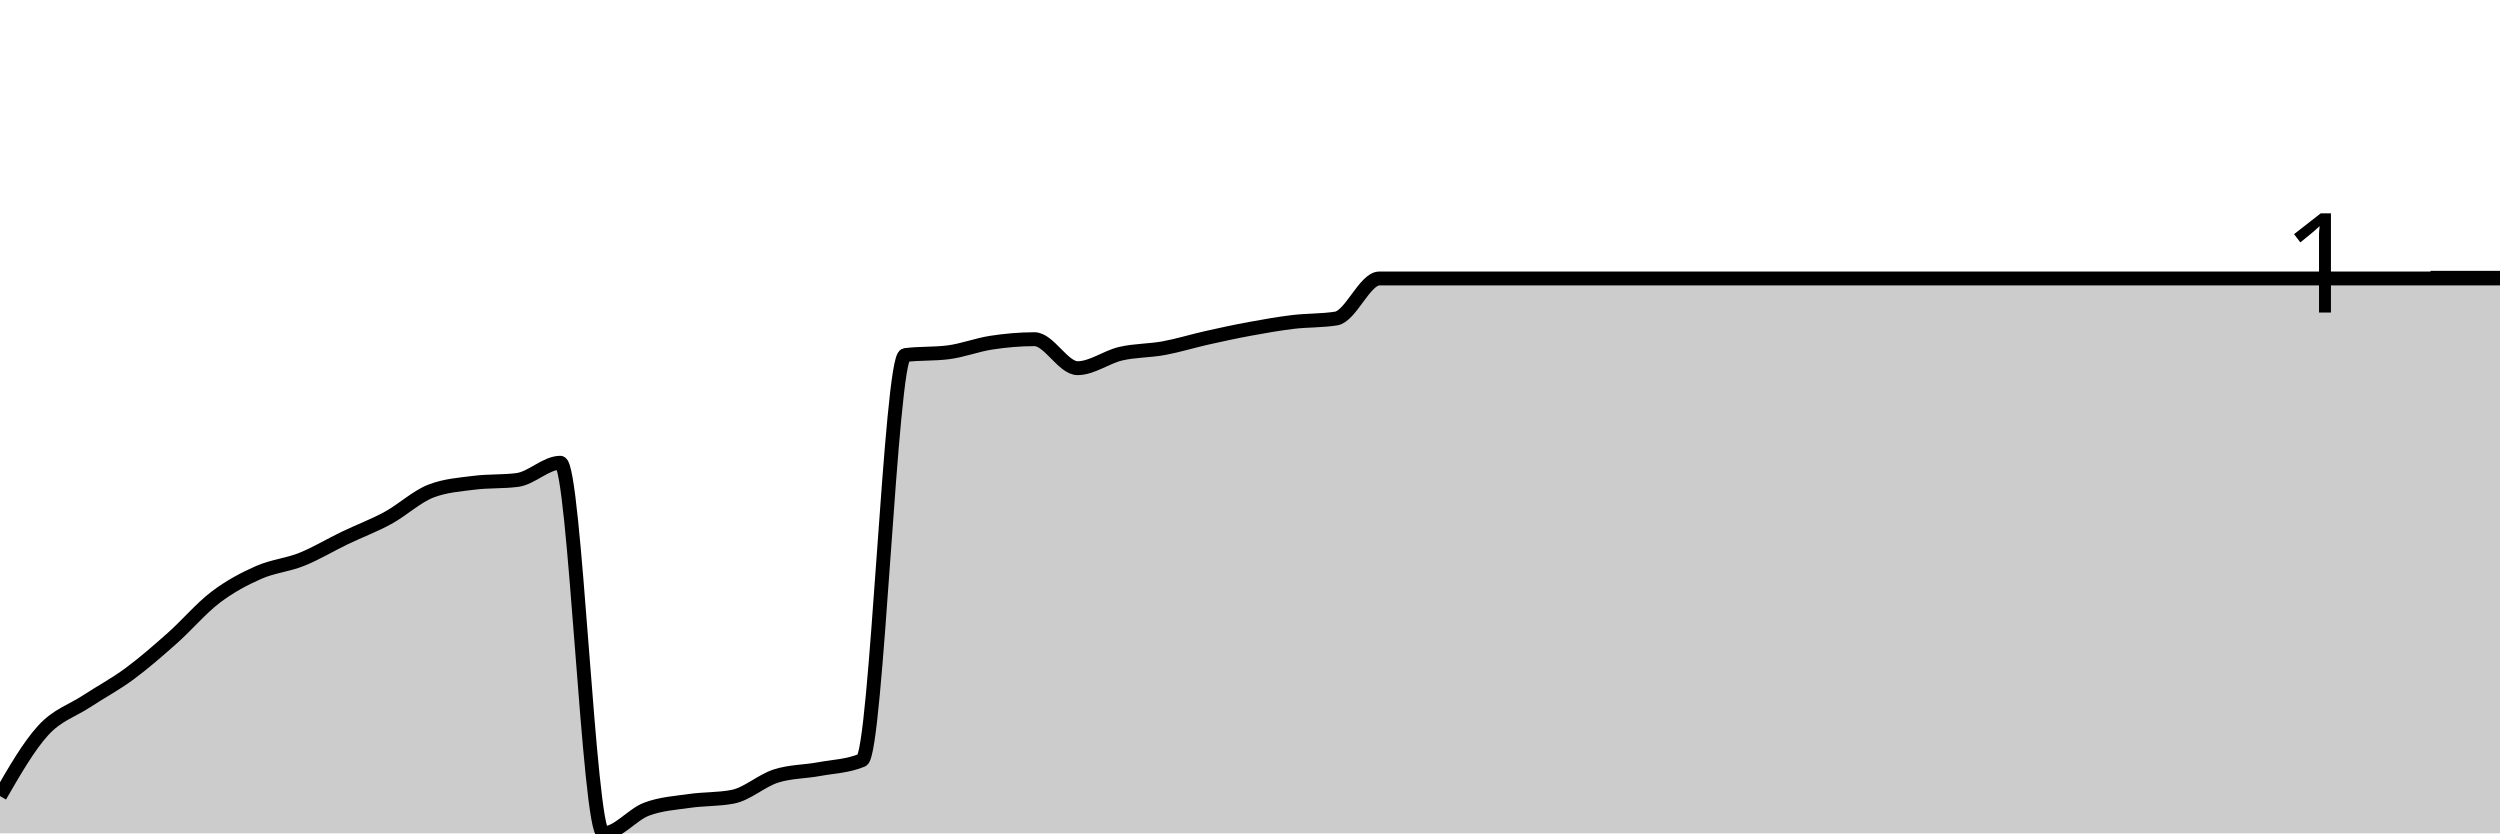
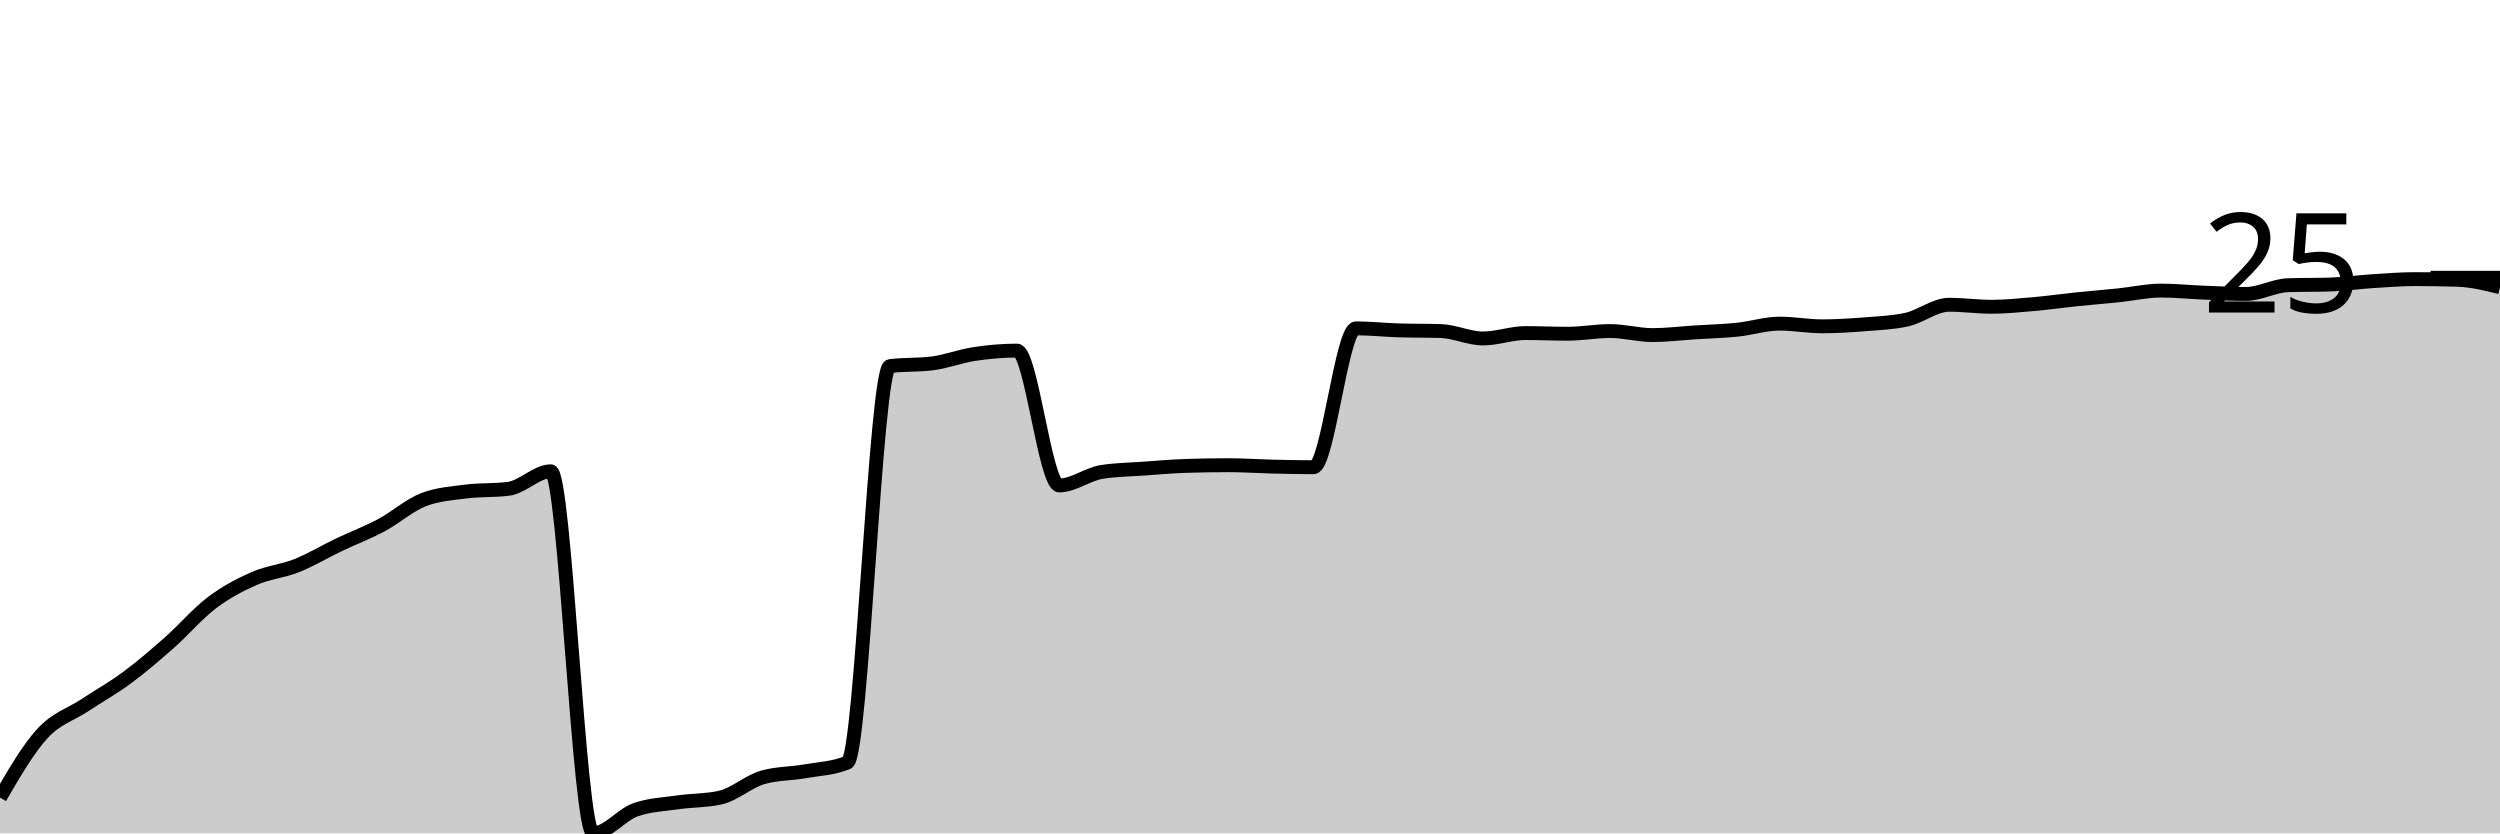
<svg xmlns="http://www.w3.org/2000/svg" viewBox="0 0 180 60">
  <g transform="translate(0,20)">
-     <path class="area" fill="rgba(0, 0, 0, 0.2)" d="M0,37.317C1.034,35.524,2.069,33.731,3.103,32.596C4.138,31.462,5.172,31.188,6.207,30.509C7.241,29.83,8.276,29.284,9.31,28.522C10.345,27.76,11.379,26.857,12.414,25.938C13.448,25.019,14.483,23.793,15.517,23.006C16.552,22.219,17.586,21.673,18.621,21.217C19.655,20.762,20.69,20.687,21.724,20.273C22.759,19.859,23.793,19.23,24.828,18.733C25.862,18.236,26.897,17.855,27.931,17.292C28.966,16.729,30,15.752,31.034,15.354C32.069,14.957,33.103,14.89,34.138,14.758C35.172,14.625,36.207,14.692,37.241,14.559C38.276,14.427,39.31,13.317,40.345,13.317C41.379,13.317,42.414,40,43.448,40C44.483,40,45.517,38.65,46.552,38.261C47.586,37.872,48.621,37.814,49.655,37.665C50.69,37.516,51.724,37.565,52.759,37.366C53.793,37.168,54.828,36.207,55.862,35.876C56.897,35.545,57.931,35.569,58.966,35.379C60,35.188,61.034,35.164,62.069,34.733C63.103,34.302,64.138,5.698,65.172,5.565C66.207,5.433,67.241,5.499,68.276,5.366C69.31,5.234,70.345,4.828,71.379,4.671C72.414,4.513,73.448,4.422,74.483,4.422C75.517,4.422,76.552,6.509,77.586,6.509C78.621,6.509,79.655,5.706,80.69,5.466C81.724,5.226,82.759,5.259,83.793,5.068C84.828,4.878,85.862,4.555,86.897,4.323C87.931,4.091,88.966,3.867,90,3.677C91.034,3.487,92.069,3.304,93.103,3.18C94.138,3.056,95.172,3.097,96.207,2.932C97.241,2.766,98.276,0.05,99.31,0.05C100.345,0.05,101.379,0.05,102.414,0.05C103.448,0.05,104.483,0.05,105.517,0.05C106.552,0.05,107.586,0.05,108.621,0.05C109.655,0.05,110.69,0.05,111.724,0.05C112.759,0.05,113.793,0.05,114.828,0.05C115.862,0.05,116.897,0.05,117.931,0.05C118.966,0.05,120,0.05,121.034,0.05C122.069,0.05,123.103,0.05,124.138,0.05C125.172,0.05,126.207,0.05,127.241,0.05C128.276,0.05,129.31,0.05,130.345,0.05C131.379,0.05,132.414,0.05,133.448,0.05C134.483,0.05,135.517,0.05,136.552,0.05C137.586,0.05,138.621,0.05,139.655,0.05C140.69,0.05,141.724,0.05,142.759,0.05C143.793,0.05,144.828,0.05,145.862,0.05C146.897,0.05,147.931,0.05,148.966,0.05C150,0.05,151.034,0.05,152.069,0.05C153.103,0.05,154.138,0.05,155.172,0.05C156.207,0.05,157.241,0.05,158.276,0.05C159.31,0.05,160.345,0.05,161.379,0.05C162.414,0.05,163.448,0.05,164.483,0.05C165.517,0.05,166.552,0.05,167.586,0.05C168.621,0.05,169.655,0.05,170.69,0.05C171.724,0.05,172.759,0.05,173.793,0.05C174.828,0.05,175.862,0.05,176.897,0.05C177.931,0.05,178.966,0.05,180,0.05L180,40C178.966,40,177.931,40,176.897,40C175.862,40,174.828,40,173.793,40C172.759,40,171.724,40,170.69,40C169.655,40,168.621,40,167.586,40C166.552,40,165.517,40,164.483,40C163.448,40,162.414,40,161.379,40C160.345,40,159.31,40,158.276,40C157.241,40,156.207,40,155.172,40C154.138,40,153.103,40,152.069,40C151.034,40,150,40,148.966,40C147.931,40,146.897,40,145.862,40C144.828,40,143.793,40,142.759,40C141.724,40,140.69,40,139.655,40C138.621,40,137.586,40,136.552,40C135.517,40,134.483,40,133.448,40C132.414,40,131.379,40,130.345,40C129.31,40,128.276,40,127.241,40C126.207,40,125.172,40,124.138,40C123.103,40,122.069,40,121.034,40C120,40,118.966,40,117.931,40C116.897,40,115.862,40,114.828,40C113.793,40,112.759,40,111.724,40C110.69,40,109.655,40,108.621,40C107.586,40,106.552,40,105.517,40C104.483,40,103.448,40,102.414,40C101.379,40,100.345,40,99.31,40C98.276,40,97.241,40,96.207,40C95.172,40,94.138,40,93.103,40C92.069,40,91.034,40,90,40C88.966,40,87.931,40,86.897,40C85.862,40,84.828,40,83.793,40C82.759,40,81.724,40,80.69,40C79.655,40,78.621,40,77.586,40C76.552,40,75.517,40,74.483,40C73.448,40,72.414,40,71.379,40C70.345,40,69.31,40,68.276,40C67.241,40,66.207,40,65.172,40C64.138,40,63.103,40,62.069,40C61.034,40,60,40,58.966,40C57.931,40,56.897,40,55.862,40C54.828,40,53.793,40,52.759,40C51.724,40,50.69,40,49.655,40C48.621,40,47.586,40,46.552,40C45.517,40,44.483,40,43.448,40C42.414,40,41.379,40,40.345,40C39.31,40,38.276,40,37.241,40C36.207,40,35.172,40,34.138,40C33.103,40,32.069,40,31.034,40C30,40,28.966,40,27.931,40C26.897,40,25.862,40,24.828,40C23.793,40,22.759,40,21.724,40C20.69,40,19.655,40,18.621,40C17.586,40,16.552,40,15.517,40C14.483,40,13.448,40,12.414,40C11.379,40,10.345,40,9.31,40C8.276,40,7.241,40,6.207,40C5.172,40,4.138,40,3.103,40C2.069,40,1.034,40,0,40Z" />
-     <path class="line" stroke="black" fill="none" d="M0,37.317C1.034,35.524,2.069,33.731,3.103,32.596C4.138,31.462,5.172,31.188,6.207,30.509C7.241,29.83,8.276,29.284,9.31,28.522C10.345,27.76,11.379,26.857,12.414,25.938C13.448,25.019,14.483,23.793,15.517,23.006C16.552,22.219,17.586,21.673,18.621,21.217C19.655,20.762,20.69,20.687,21.724,20.273C22.759,19.859,23.793,19.23,24.828,18.733C25.862,18.236,26.897,17.855,27.931,17.292C28.966,16.729,30,15.752,31.034,15.354C32.069,14.957,33.103,14.89,34.138,14.758C35.172,14.625,36.207,14.692,37.241,14.559C38.276,14.427,39.31,13.317,40.345,13.317C41.379,13.317,42.414,40,43.448,40C44.483,40,45.517,38.65,46.552,38.261C47.586,37.872,48.621,37.814,49.655,37.665C50.69,37.516,51.724,37.565,52.759,37.366C53.793,37.168,54.828,36.207,55.862,35.876C56.897,35.545,57.931,35.569,58.966,35.379C60,35.188,61.034,35.164,62.069,34.733C63.103,34.302,64.138,5.698,65.172,5.565C66.207,5.433,67.241,5.499,68.276,5.366C69.31,5.234,70.345,4.828,71.379,4.671C72.414,4.513,73.448,4.422,74.483,4.422C75.517,4.422,76.552,6.509,77.586,6.509C78.621,6.509,79.655,5.706,80.69,5.466C81.724,5.226,82.759,5.259,83.793,5.068C84.828,4.878,85.862,4.555,86.897,4.323C87.931,4.091,88.966,3.867,90,3.677C91.034,3.487,92.069,3.304,93.103,3.18C94.138,3.056,95.172,3.097,96.207,2.932C97.241,2.766,98.276,0.05,99.31,0.05C100.345,0.05,101.379,0.05,102.414,0.05C103.448,0.05,104.483,0.05,105.517,0.05C106.552,0.05,107.586,0.05,108.621,0.05C109.655,0.05,110.69,0.05,111.724,0.05C112.759,0.05,113.793,0.05,114.828,0.05C115.862,0.05,116.897,0.05,117.931,0.05C118.966,0.05,120,0.05,121.034,0.05C122.069,0.05,123.103,0.05,124.138,0.05C125.172,0.05,126.207,0.05,127.241,0.05C128.276,0.05,129.31,0.05,130.345,0.05C131.379,0.05,132.414,0.05,133.448,0.05C134.483,0.05,135.517,0.05,136.552,0.05C137.586,0.05,138.621,0.05,139.655,0.05C140.69,0.05,141.724,0.05,142.759,0.05C143.793,0.05,144.828,0.05,145.862,0.05C146.897,0.05,147.931,0.05,148.966,0.05C150,0.05,151.034,0.05,152.069,0.05C153.103,0.05,154.138,0.05,155.172,0.05C156.207,0.05,157.241,0.05,158.276,0.05C159.31,0.05,160.345,0.05,161.379,0.05C162.414,0.05,163.448,0.05,164.483,0.05C165.517,0.05,166.552,0.05,167.586,0.05C168.621,0.05,169.655,0.05,170.69,0.05C171.724,0.05,172.759,0.05,173.793,0.05C174.828,0.05,175.862,0.05,176.897,0.05C177.931,0.05,178.966,0.05,180,0.05" />
+     <path class="area" fill="rgba(0, 0, 0, 0.2)" d="M0,37.427C1.017,35.676,2.034,33.924,3.051,32.816C4.068,31.707,5.085,31.448,6.102,30.777C7.119,30.105,8.136,29.539,9.153,28.786C10.169,28.034,11.186,27.16,12.203,26.262C13.22,25.364,14.237,24.167,15.254,23.398C16.271,22.629,17.288,22.095,18.305,21.65C19.322,21.206,20.339,21.133,21.356,20.728C22.373,20.324,23.39,19.709,24.407,19.223C25.424,18.738,26.441,18.358,27.458,17.816C28.475,17.273,29.492,16.359,30.508,15.971C31.525,15.583,32.542,15.518,33.559,15.388C34.576,15.259,35.593,15.324,36.61,15.194C37.627,15.065,38.644,13.932,39.661,13.932C40.678,13.932,41.695,40,42.712,40C43.729,40,44.746,38.657,45.763,38.301C46.78,37.945,47.797,37.913,48.814,37.767C49.831,37.621,50.847,37.654,51.864,37.427C52.881,37.201,53.898,36.262,54.915,35.971C55.932,35.68,56.949,35.712,57.966,35.534C58.983,35.356,60,35.324,61.017,34.903C62.034,34.482,63.051,6.489,64.068,6.359C65.085,6.23,66.102,6.294,67.119,6.165C68.136,6.036,69.153,5.639,70.169,5.485C71.186,5.332,72.203,5.243,73.22,5.243C74.237,5.243,75.254,14.951,76.271,14.951C77.288,14.951,78.305,14.142,79.322,13.981C80.339,13.819,81.356,13.811,82.373,13.738C83.39,13.665,84.407,13.576,85.424,13.544C86.441,13.511,87.458,13.495,88.475,13.495C89.492,13.495,90.508,13.568,91.525,13.592C92.542,13.617,93.559,13.641,94.576,13.641C95.593,13.641,96.61,3.641,97.627,3.641C98.644,3.641,99.661,3.754,100.678,3.786C101.695,3.819,102.712,3.803,103.729,3.835C104.746,3.867,105.763,4.369,106.78,4.369C107.797,4.369,108.814,3.981,109.831,3.981C110.847,3.981,111.864,4.029,112.881,4.029C113.898,4.029,114.915,3.835,115.932,3.835C116.949,3.835,117.966,4.126,118.983,4.126C120,4.126,121.017,3.997,122.034,3.932C123.051,3.867,124.068,3.843,125.085,3.738C126.102,3.633,127.119,3.301,128.136,3.301C129.153,3.301,130.169,3.495,131.186,3.495C132.203,3.495,133.22,3.43,134.237,3.35C135.254,3.269,136.271,3.236,137.288,3.01C138.305,2.783,139.322,1.942,140.339,1.942C141.356,1.942,142.373,2.087,143.39,2.087C144.407,2.087,145.424,1.982,146.441,1.893C147.458,1.804,148.475,1.659,149.492,1.553C150.508,1.448,151.525,1.367,152.542,1.262C153.559,1.157,154.576,0.922,155.593,0.922C156.61,0.922,157.627,1.028,158.644,1.068C159.661,1.108,160.678,1.165,161.695,1.165C162.712,1.165,163.729,0.566,164.746,0.534C165.763,0.502,166.78,0.518,167.797,0.485C168.814,0.453,169.831,0.307,170.847,0.243C171.864,0.178,172.881,0.097,173.898,0.097C174.915,0.097,175.932,0.113,176.949,0.146C177.966,0.178,178.983,0.429,180,0.68L180,40C178.983,40,177.966,40,176.949,40C175.932,40,174.915,40,173.898,40C172.881,40,171.864,40,170.847,40C169.831,40,168.814,40,167.797,40C166.78,40,165.763,40,164.746,40C163.729,40,162.712,40,161.695,40C160.678,40,159.661,40,158.644,40C157.627,40,156.61,40,155.593,40C154.576,40,153.559,40,152.542,40C151.525,40,150.508,40,149.492,40C148.475,40,147.458,40,146.441,40C145.424,40,144.407,40,143.39,40C142.373,40,141.356,40,140.339,40C139.322,40,138.305,40,137.288,40C136.271,40,135.254,40,134.237,40C133.22,40,132.203,40,131.186,40C130.169,40,129.153,40,128.136,40C127.119,40,126.102,40,125.085,40C124.068,40,123.051,40,122.034,40C121.017,40,120,40,118.983,40C117.966,40,116.949,40,115.932,40C114.915,40,113.898,40,112.881,40C111.864,40,110.847,40,109.831,40C108.814,40,107.797,40,106.78,40C105.763,40,104.746,40,103.729,40C102.712,40,101.695,40,100.678,40C99.661,40,98.644,40,97.627,40C96.61,40,95.593,40,94.576,40C93.559,40,92.542,40,91.525,40C90.508,40,89.492,40,88.475,40C87.458,40,86.441,40,85.424,40C84.407,40,83.39,40,82.373,40C81.356,40,80.339,40,79.322,40C78.305,40,77.288,40,76.271,40C75.254,40,74.237,40,73.22,40C72.203,40,71.186,40,70.169,40C69.153,40,68.136,40,67.119,40C66.102,40,65.085,40,64.068,40C63.051,40,62.034,40,61.017,40C60,40,58.983,40,57.966,40C56.949,40,55.932,40,54.915,40C53.898,40,52.881,40,51.864,40C50.847,40,49.831,40,48.814,40C47.797,40,46.78,40,45.763,40C44.746,40,43.729,40,42.712,40C41.695,40,40.678,40,39.661,40C38.644,40,37.627,40,36.61,40C35.593,40,34.576,40,33.559,40C32.542,40,31.525,40,30.508,40C29.492,40,28.475,40,27.458,40C26.441,40,25.424,40,24.407,40C23.39,40,22.373,40,21.356,40C20.339,40,19.322,40,18.305,40C17.288,40,16.271,40,15.254,40C14.237,40,13.22,40,12.203,40C11.186,40,10.169,40,9.153,40C8.136,40,7.119,40,6.102,40C5.085,40,4.068,40,3.051,40C2.034,40,1.017,40,0,40Z" />
+     <path class="line" stroke="black" fill="none" d="M0,37.427C1.017,35.676,2.034,33.924,3.051,32.816C4.068,31.707,5.085,31.448,6.102,30.777C7.119,30.105,8.136,29.539,9.153,28.786C10.169,28.034,11.186,27.16,12.203,26.262C13.22,25.364,14.237,24.167,15.254,23.398C16.271,22.629,17.288,22.095,18.305,21.65C19.322,21.206,20.339,21.133,21.356,20.728C22.373,20.324,23.39,19.709,24.407,19.223C25.424,18.738,26.441,18.358,27.458,17.816C28.475,17.273,29.492,16.359,30.508,15.971C31.525,15.583,32.542,15.518,33.559,15.388C34.576,15.259,35.593,15.324,36.61,15.194C37.627,15.065,38.644,13.932,39.661,13.932C40.678,13.932,41.695,40,42.712,40C43.729,40,44.746,38.657,45.763,38.301C46.78,37.945,47.797,37.913,48.814,37.767C49.831,37.621,50.847,37.654,51.864,37.427C52.881,37.201,53.898,36.262,54.915,35.971C55.932,35.68,56.949,35.712,57.966,35.534C58.983,35.356,60,35.324,61.017,34.903C62.034,34.482,63.051,6.489,64.068,6.359C65.085,6.23,66.102,6.294,67.119,6.165C68.136,6.036,69.153,5.639,70.169,5.485C71.186,5.332,72.203,5.243,73.22,5.243C74.237,5.243,75.254,14.951,76.271,14.951C77.288,14.951,78.305,14.142,79.322,13.981C80.339,13.819,81.356,13.811,82.373,13.738C83.39,13.665,84.407,13.576,85.424,13.544C86.441,13.511,87.458,13.495,88.475,13.495C89.492,13.495,90.508,13.568,91.525,13.592C92.542,13.617,93.559,13.641,94.576,13.641C95.593,13.641,96.61,3.641,97.627,3.641C98.644,3.641,99.661,3.754,100.678,3.786C101.695,3.819,102.712,3.803,103.729,3.835C104.746,3.867,105.763,4.369,106.78,4.369C107.797,4.369,108.814,3.981,109.831,3.981C110.847,3.981,111.864,4.029,112.881,4.029C113.898,4.029,114.915,3.835,115.932,3.835C116.949,3.835,117.966,4.126,118.983,4.126C120,4.126,121.017,3.997,122.034,3.932C123.051,3.867,124.068,3.843,125.085,3.738C126.102,3.633,127.119,3.301,128.136,3.301C129.153,3.301,130.169,3.495,131.186,3.495C132.203,3.495,133.22,3.43,134.237,3.35C135.254,3.269,136.271,3.236,137.288,3.01C138.305,2.783,139.322,1.942,140.339,1.942C141.356,1.942,142.373,2.087,143.39,2.087C144.407,2.087,145.424,1.982,146.441,1.893C147.458,1.804,148.475,1.659,149.492,1.553C150.508,1.448,151.525,1.367,152.542,1.262C153.559,1.157,154.576,0.922,155.593,0.922C156.61,0.922,157.627,1.028,158.644,1.068C159.661,1.108,160.678,1.165,161.695,1.165C162.712,1.165,163.729,0.566,164.746,0.534C165.763,0.502,166.78,0.518,167.797,0.485C168.814,0.453,169.831,0.307,170.847,0.243C171.864,0.178,172.881,0.097,173.898,0.097C174.915,0.097,175.932,0.113,176.949,0.146C177.966,0.178,178.983,0.429,180,0.68" />
    <path class="axis-ceiling" stroke-width="1" stroke="black" fill="none" d="M175,0L180,0" />
-     <text class="axis-ceiling-label" font-family="sans-serif" text-anchor="end" font-size="10px" x="170" y="2.5">1</text>
+     <text class="axis-ceiling-label" font-family="sans-serif" text-anchor="end" font-size="10px" x="170" y="2.5">25</text>
  </g>
</svg>
